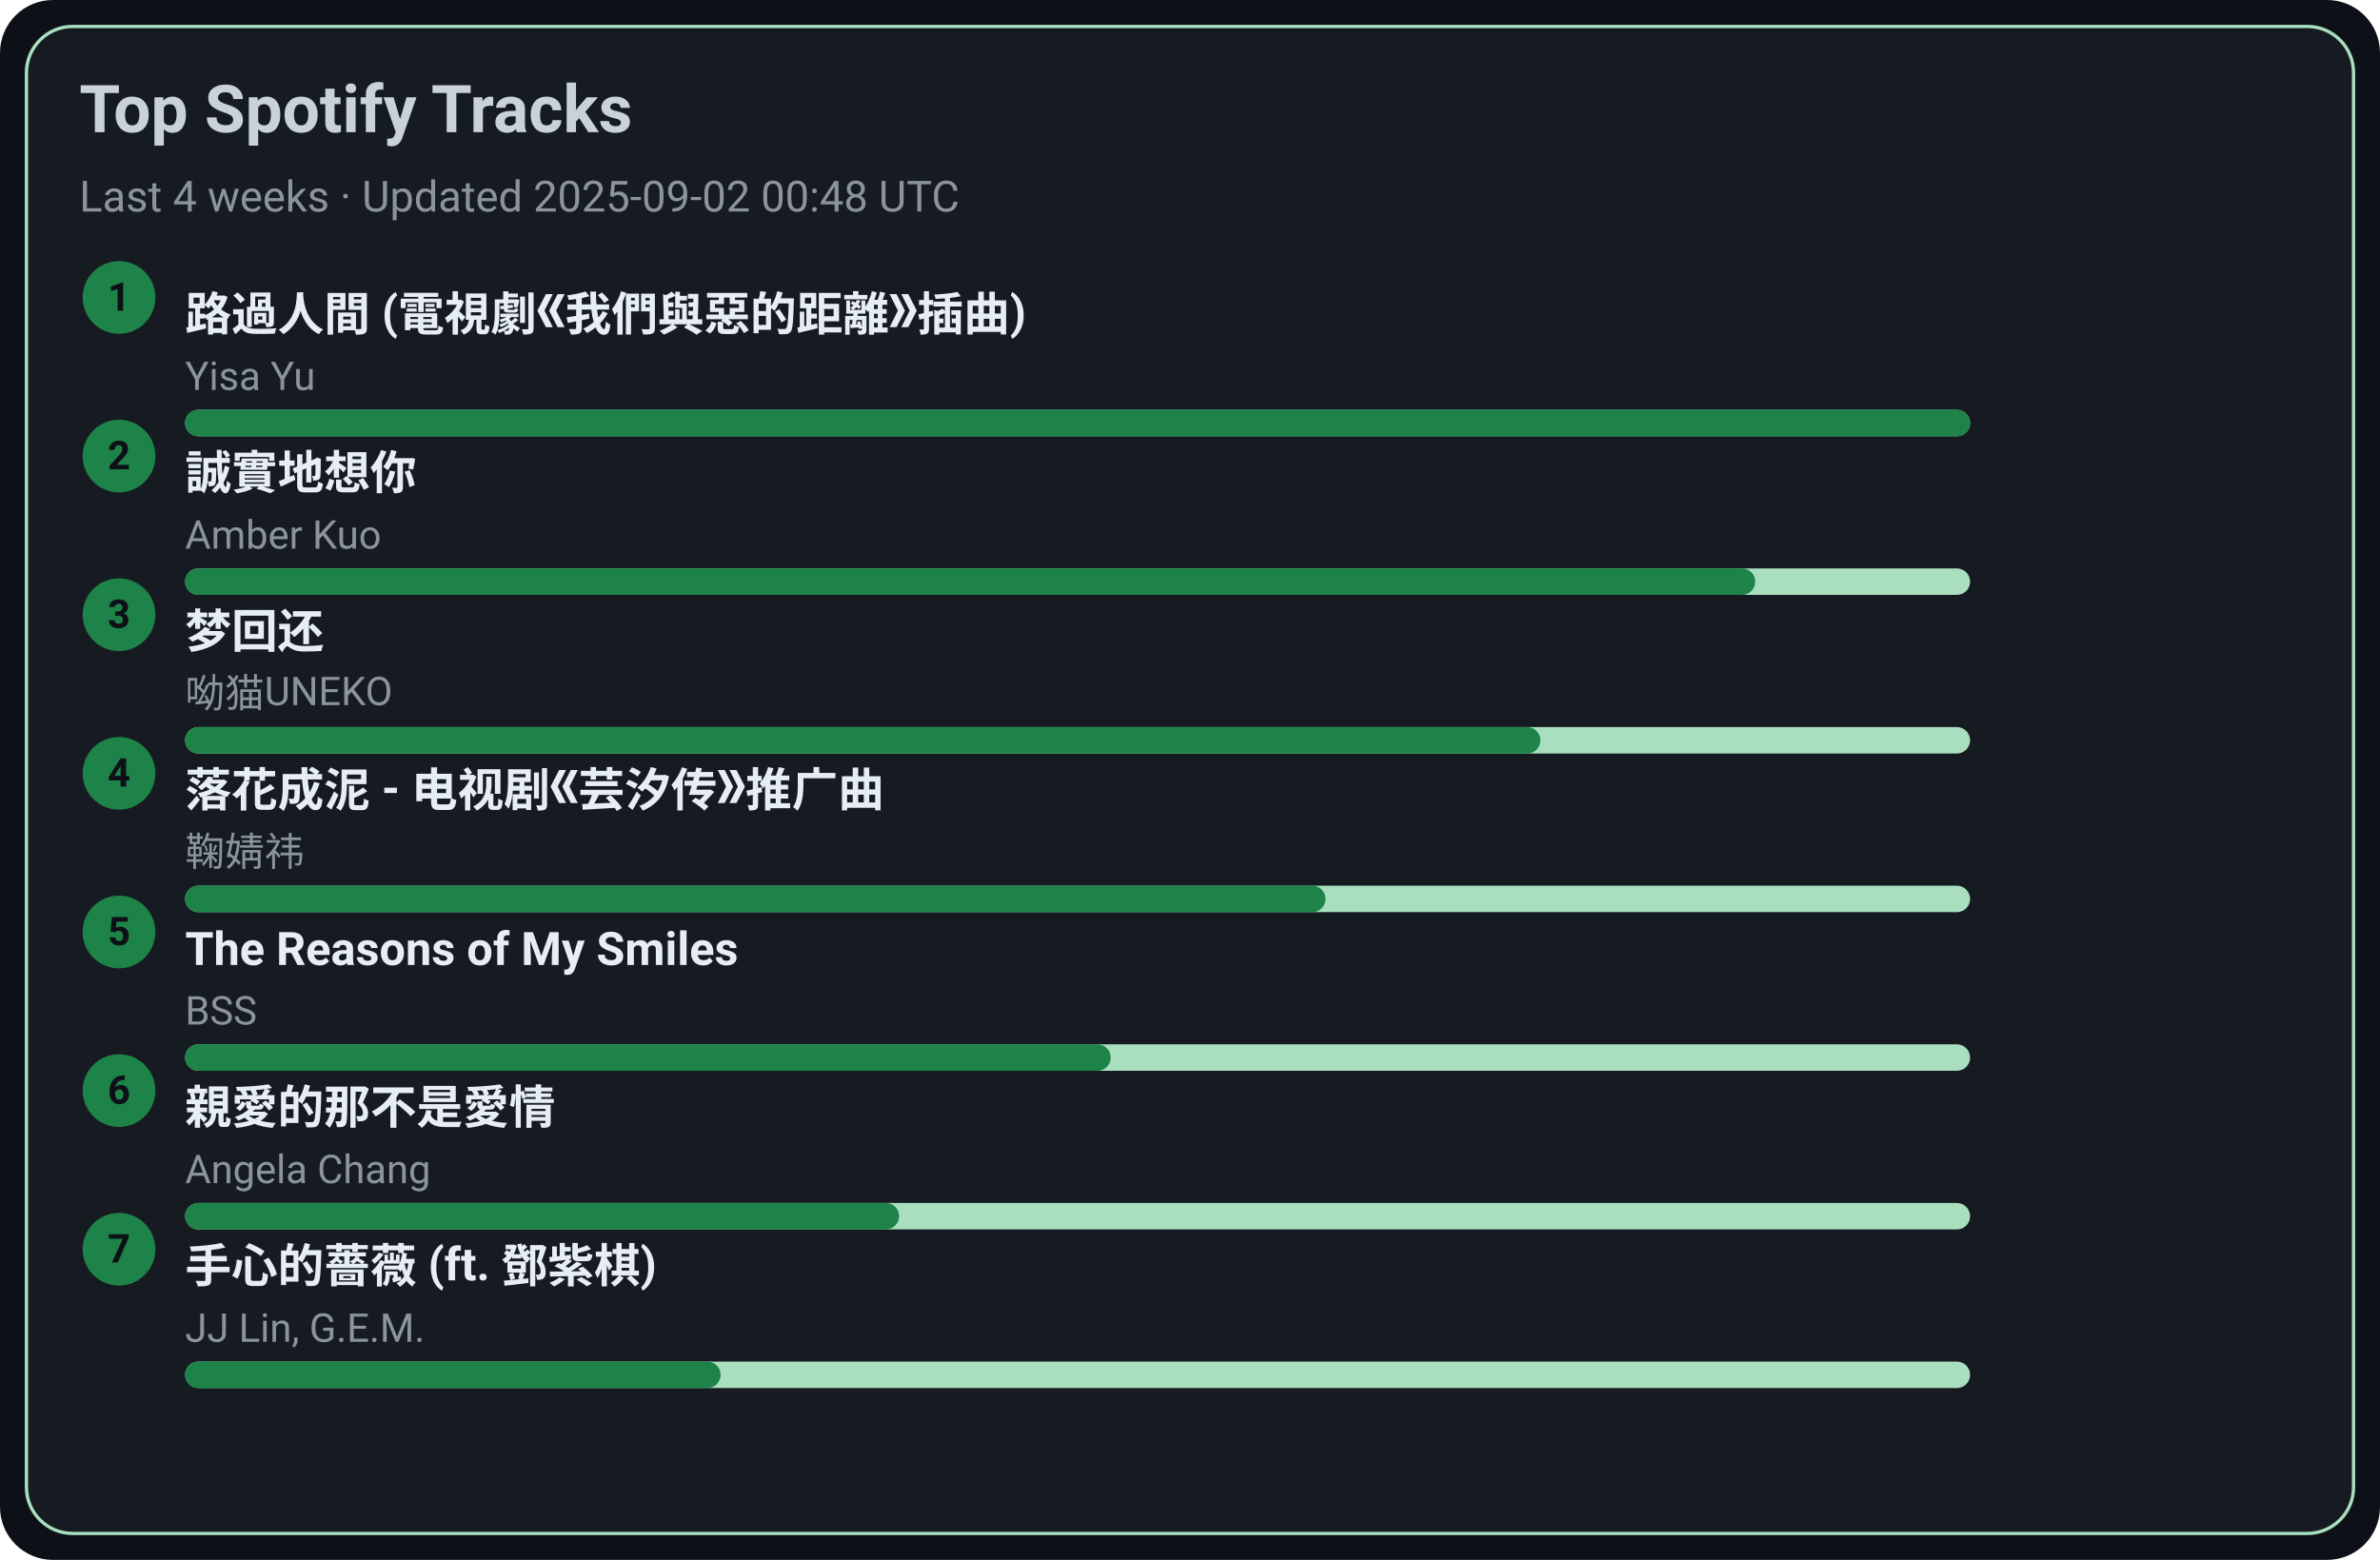
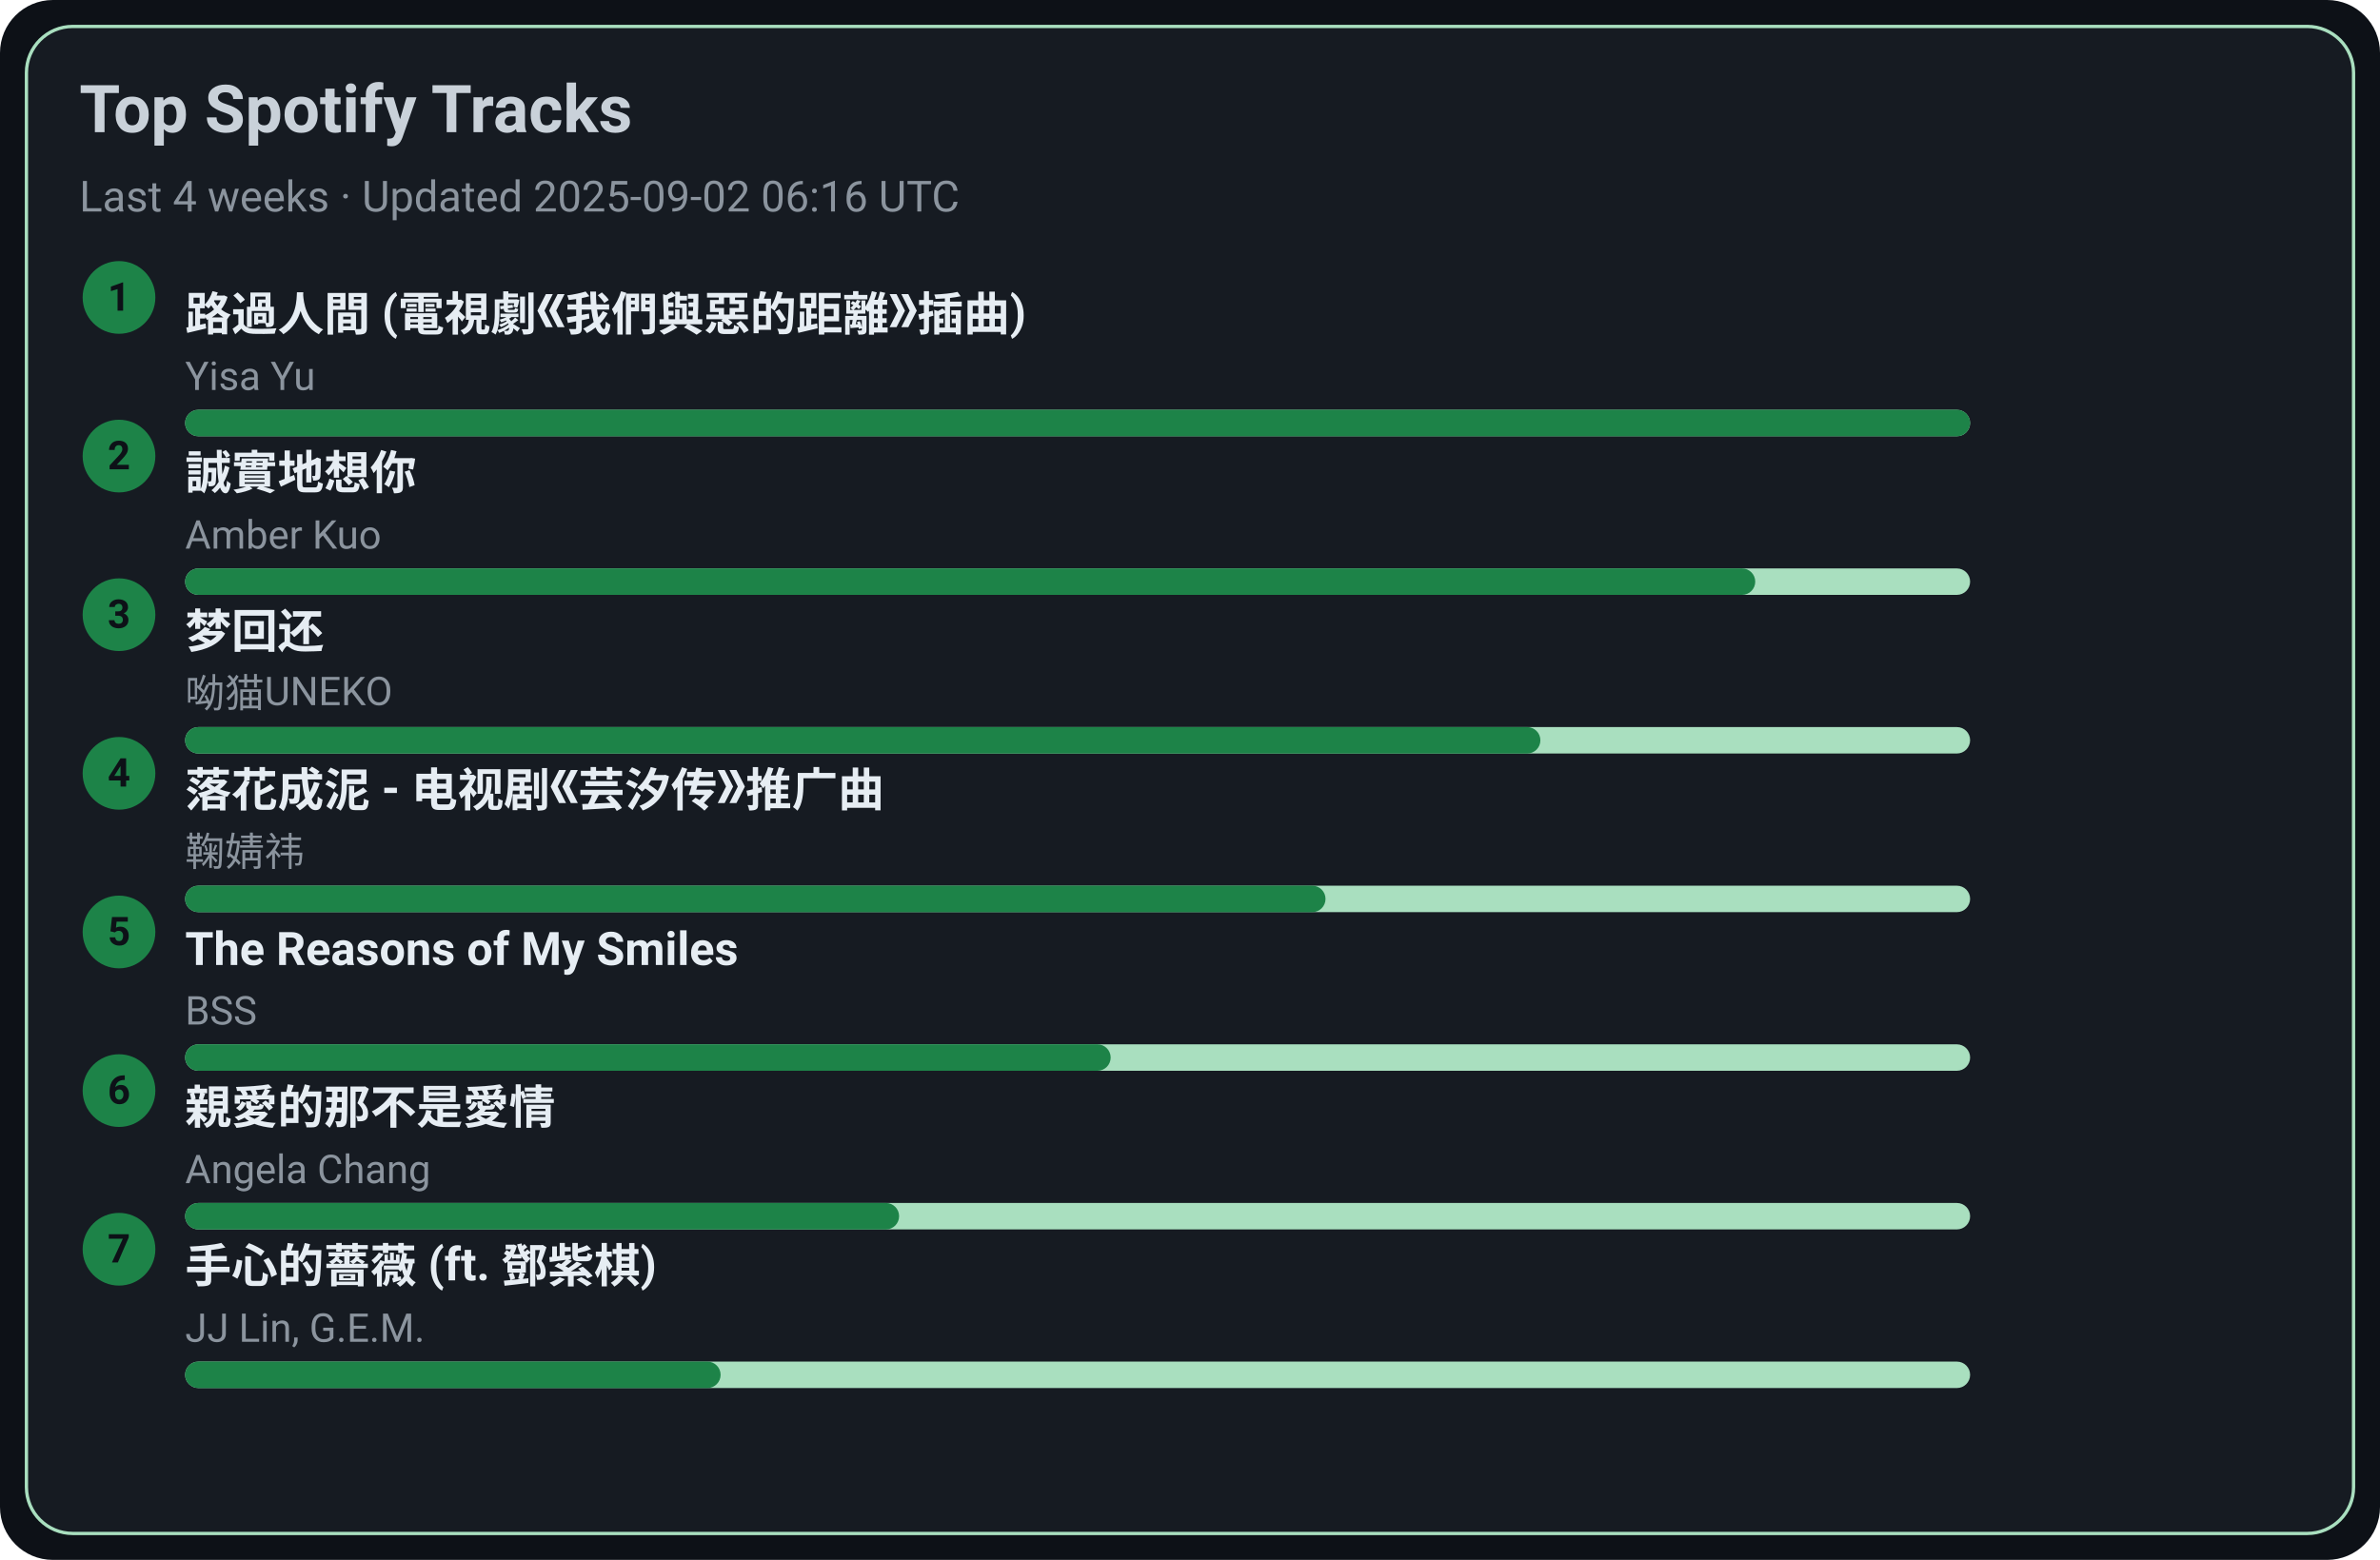
<svg xmlns="http://www.w3.org/2000/svg" width="720" height="472" viewBox="0 0 720 472">
  <style>text{font-family:-apple-system,BlinkMacSystemFont,Segoe UI,Roboto,Ubuntu,Helvetica Neue,Arial,Noto Sans,sans-serif}</style>
  <rect width="720" height="472" rx="16" fill="#0d1117" />
  <rect x="8" y="8" width="704" height="456" rx="14" fill="#161b22" stroke="#A9DFBF" />
  <text x="24" y="40" font-size="20" fill="#c9d1d9" font-weight="600">Top Spotify Tracks</text>
-   <text x="24" y="64" font-size="13" fill="#8b949e">Last 4 weeks · Updated 2025-09-02 00:48 UTC</text>
+   <text x="24" y="64" font-size="13" fill="#8b949e">Last 4 weeks · Updated 2025-09-02 06:16 UTC</text>
  <circle cx="36" cy="90" r="11" fill="#1D8348" />
  <text x="36" y="94" text-anchor="middle" font-size="12" fill="#0d1117" font-weight="700">1</text>
  <a href="https://open.spotify.com/track/1ZSleGniKMWNrWvK5cGALO" target="_blank" rel="noopener noreferrer">
    <text x="56" y="100" font-size="14" fill="#e6edf3" font-weight="600">路過人間 (電視劇《我們與惡的距離》插曲)</text>
  </a>
  <text x="56" y="118" font-size="12" fill="#8b949e">Yisa Yu</text>
  <rect x="56" y="124" width="540" height="8" rx="4" fill="#A9DFBF" />
  <rect x="56" y="124" width="540" height="8" rx="4" fill="#1D8348" />
  <circle cx="36" cy="138" r="11" fill="#1D8348" />
  <text x="36" y="142" text-anchor="middle" font-size="12" fill="#0d1117" font-weight="700">2</text>
  <a href="https://open.spotify.com/track/1SPZzj8QzOwZoAGKXMGLGJ" target="_blank" rel="noopener noreferrer">
    <text x="56" y="148" font-size="14" fill="#e6edf3" font-weight="600">誠實地想你</text>
  </a>
  <text x="56" y="166" font-size="12" fill="#8b949e">Amber Kuo</text>
  <rect x="56" y="172" width="540" height="8" rx="4" fill="#A9DFBF" />
  <rect x="56" y="172" width="475" height="8" rx="4" fill="#1D8348" />
  <circle cx="36" cy="186" r="11" fill="#1D8348" />
  <text x="36" y="190" text-anchor="middle" font-size="12" fill="#0d1117" font-weight="700">3</text>
  <a href="https://open.spotify.com/track/6jTK3YxlFysC8g0Ye9tbPK" target="_blank" rel="noopener noreferrer">
    <text x="56" y="196" font-size="14" fill="#e6edf3" font-weight="600">梦回还</text>
  </a>
  <text x="56" y="214" font-size="12" fill="#8b949e">呦猫UNEKO</text>
  <rect x="56" y="220" width="540" height="8" rx="4" fill="#A9DFBF" />
  <rect x="56" y="220" width="410" height="8" rx="4" fill="#1D8348" />
  <circle cx="36" cy="234" r="11" fill="#1D8348" />
  <text x="36" y="238" text-anchor="middle" font-size="12" fill="#0d1117" font-weight="700">4</text>
  <a href="https://open.spotify.com/track/3kOZsJz3crGIWWHeoCNa0O" target="_blank" rel="noopener noreferrer">
    <text x="56" y="244" font-size="14" fill="#e6edf3" font-weight="600">落花成泥 - 电视剧《芸汐传》推广曲</text>
  </a>
  <text x="56" y="262" font-size="12" fill="#8b949e">鞠婧祎</text>
  <rect x="56" y="268" width="540" height="8" rx="4" fill="#A9DFBF" />
  <rect x="56" y="268" width="345" height="8" rx="4" fill="#1D8348" />
  <circle cx="36" cy="282" r="11" fill="#1D8348" />
  <text x="36" y="286" text-anchor="middle" font-size="12" fill="#0d1117" font-weight="700">5</text>
  <a href="https://open.spotify.com/track/1amowbJ9HHFFSFdg2ubM7G" target="_blank" rel="noopener noreferrer">
    <text x="56" y="292" font-size="14" fill="#e6edf3" font-weight="600">The Reasons of My Smiles</text>
  </a>
  <text x="56" y="310" font-size="12" fill="#8b949e">BSS</text>
  <rect x="56" y="316" width="540" height="8" rx="4" fill="#A9DFBF" />
  <rect x="56" y="316" width="280" height="8" rx="4" fill="#1D8348" />
  <circle cx="36" cy="330" r="11" fill="#1D8348" />
  <text x="36" y="334" text-anchor="middle" font-size="12" fill="#0d1117" font-weight="700">6</text>
  <a href="https://open.spotify.com/track/1MAv2SJPGVVDHyFlhflmYR" target="_blank" rel="noopener noreferrer">
    <text x="56" y="340" font-size="14" fill="#e6edf3" font-weight="600">親愛的那不是愛情</text>
  </a>
  <text x="56" y="358" font-size="12" fill="#8b949e">Angela Chang</text>
  <rect x="56" y="364" width="540" height="8" rx="4" fill="#A9DFBF" />
  <rect x="56" y="364" width="216" height="8" rx="4" fill="#1D8348" />
  <circle cx="36" cy="378" r="11" fill="#1D8348" />
  <text x="36" y="382" text-anchor="middle" font-size="12" fill="#0d1117" font-weight="700">7</text>
  <a href="https://open.spotify.com/track/0w0u6SaUF3mtxMX0Dohnud" target="_blank" rel="noopener noreferrer">
    <text x="56" y="388" font-size="14" fill="#e6edf3" font-weight="600">手心的薔薇 (ft. 鄧紫棋)</text>
  </a>
  <text x="56" y="406" font-size="12" fill="#8b949e">JJ Lin, G.E.M.</text>
  <rect x="56" y="412" width="540" height="8" rx="4" fill="#A9DFBF" />
  <rect x="56" y="412" width="162" height="8" rx="4" fill="#1D8348" />
</svg>
